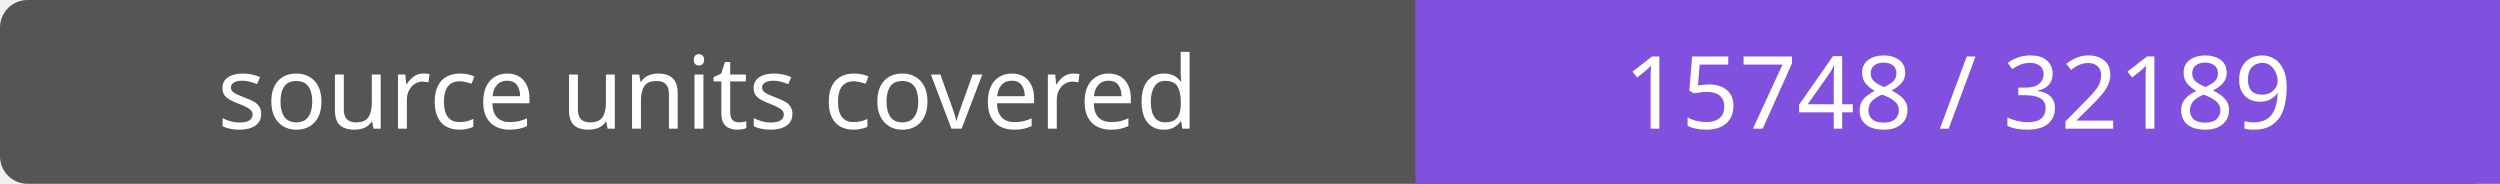
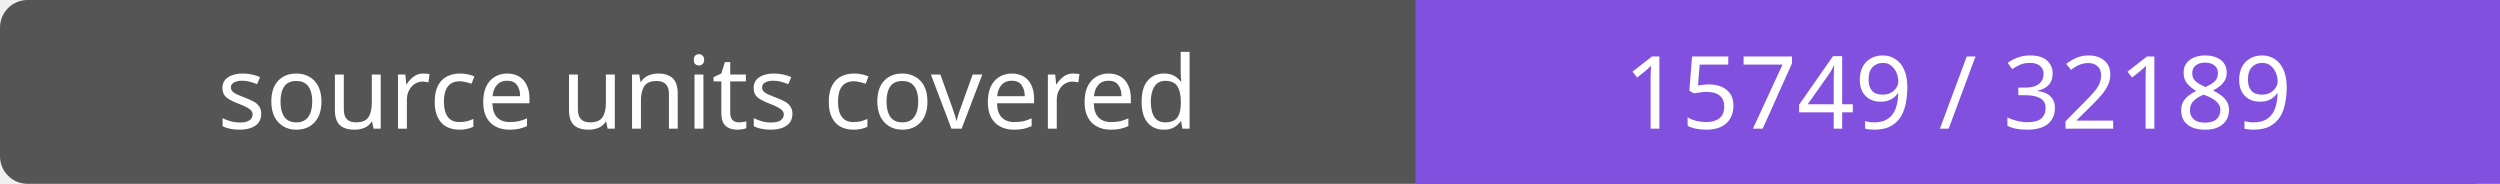
- <svg xmlns="http://www.w3.org/2000/svg" width="272" height="20" role="img" aria-label="source units covered: 15748 / 32189">
+ <svg xmlns="http://www.w3.org/2000/svg" width="272" height="20" role="img" aria-label="source units covered: 15749 / 32189">
  <rect width="272" height="20" rx="3" fill="#555" />
  <path fill="#8250df" d="M154 0h118v20H154z" />
  <g fill="#fff" text-anchor="middle" font-family="Verdana,sans-serif" font-size="11">
    <text x="77.0" y="14">source units covered</text>
-     <text x="213.0" y="14">15748 / 32189</text>
+     <text x="213.0" y="14">15749 / 32189</text>
  </g>
</svg>
